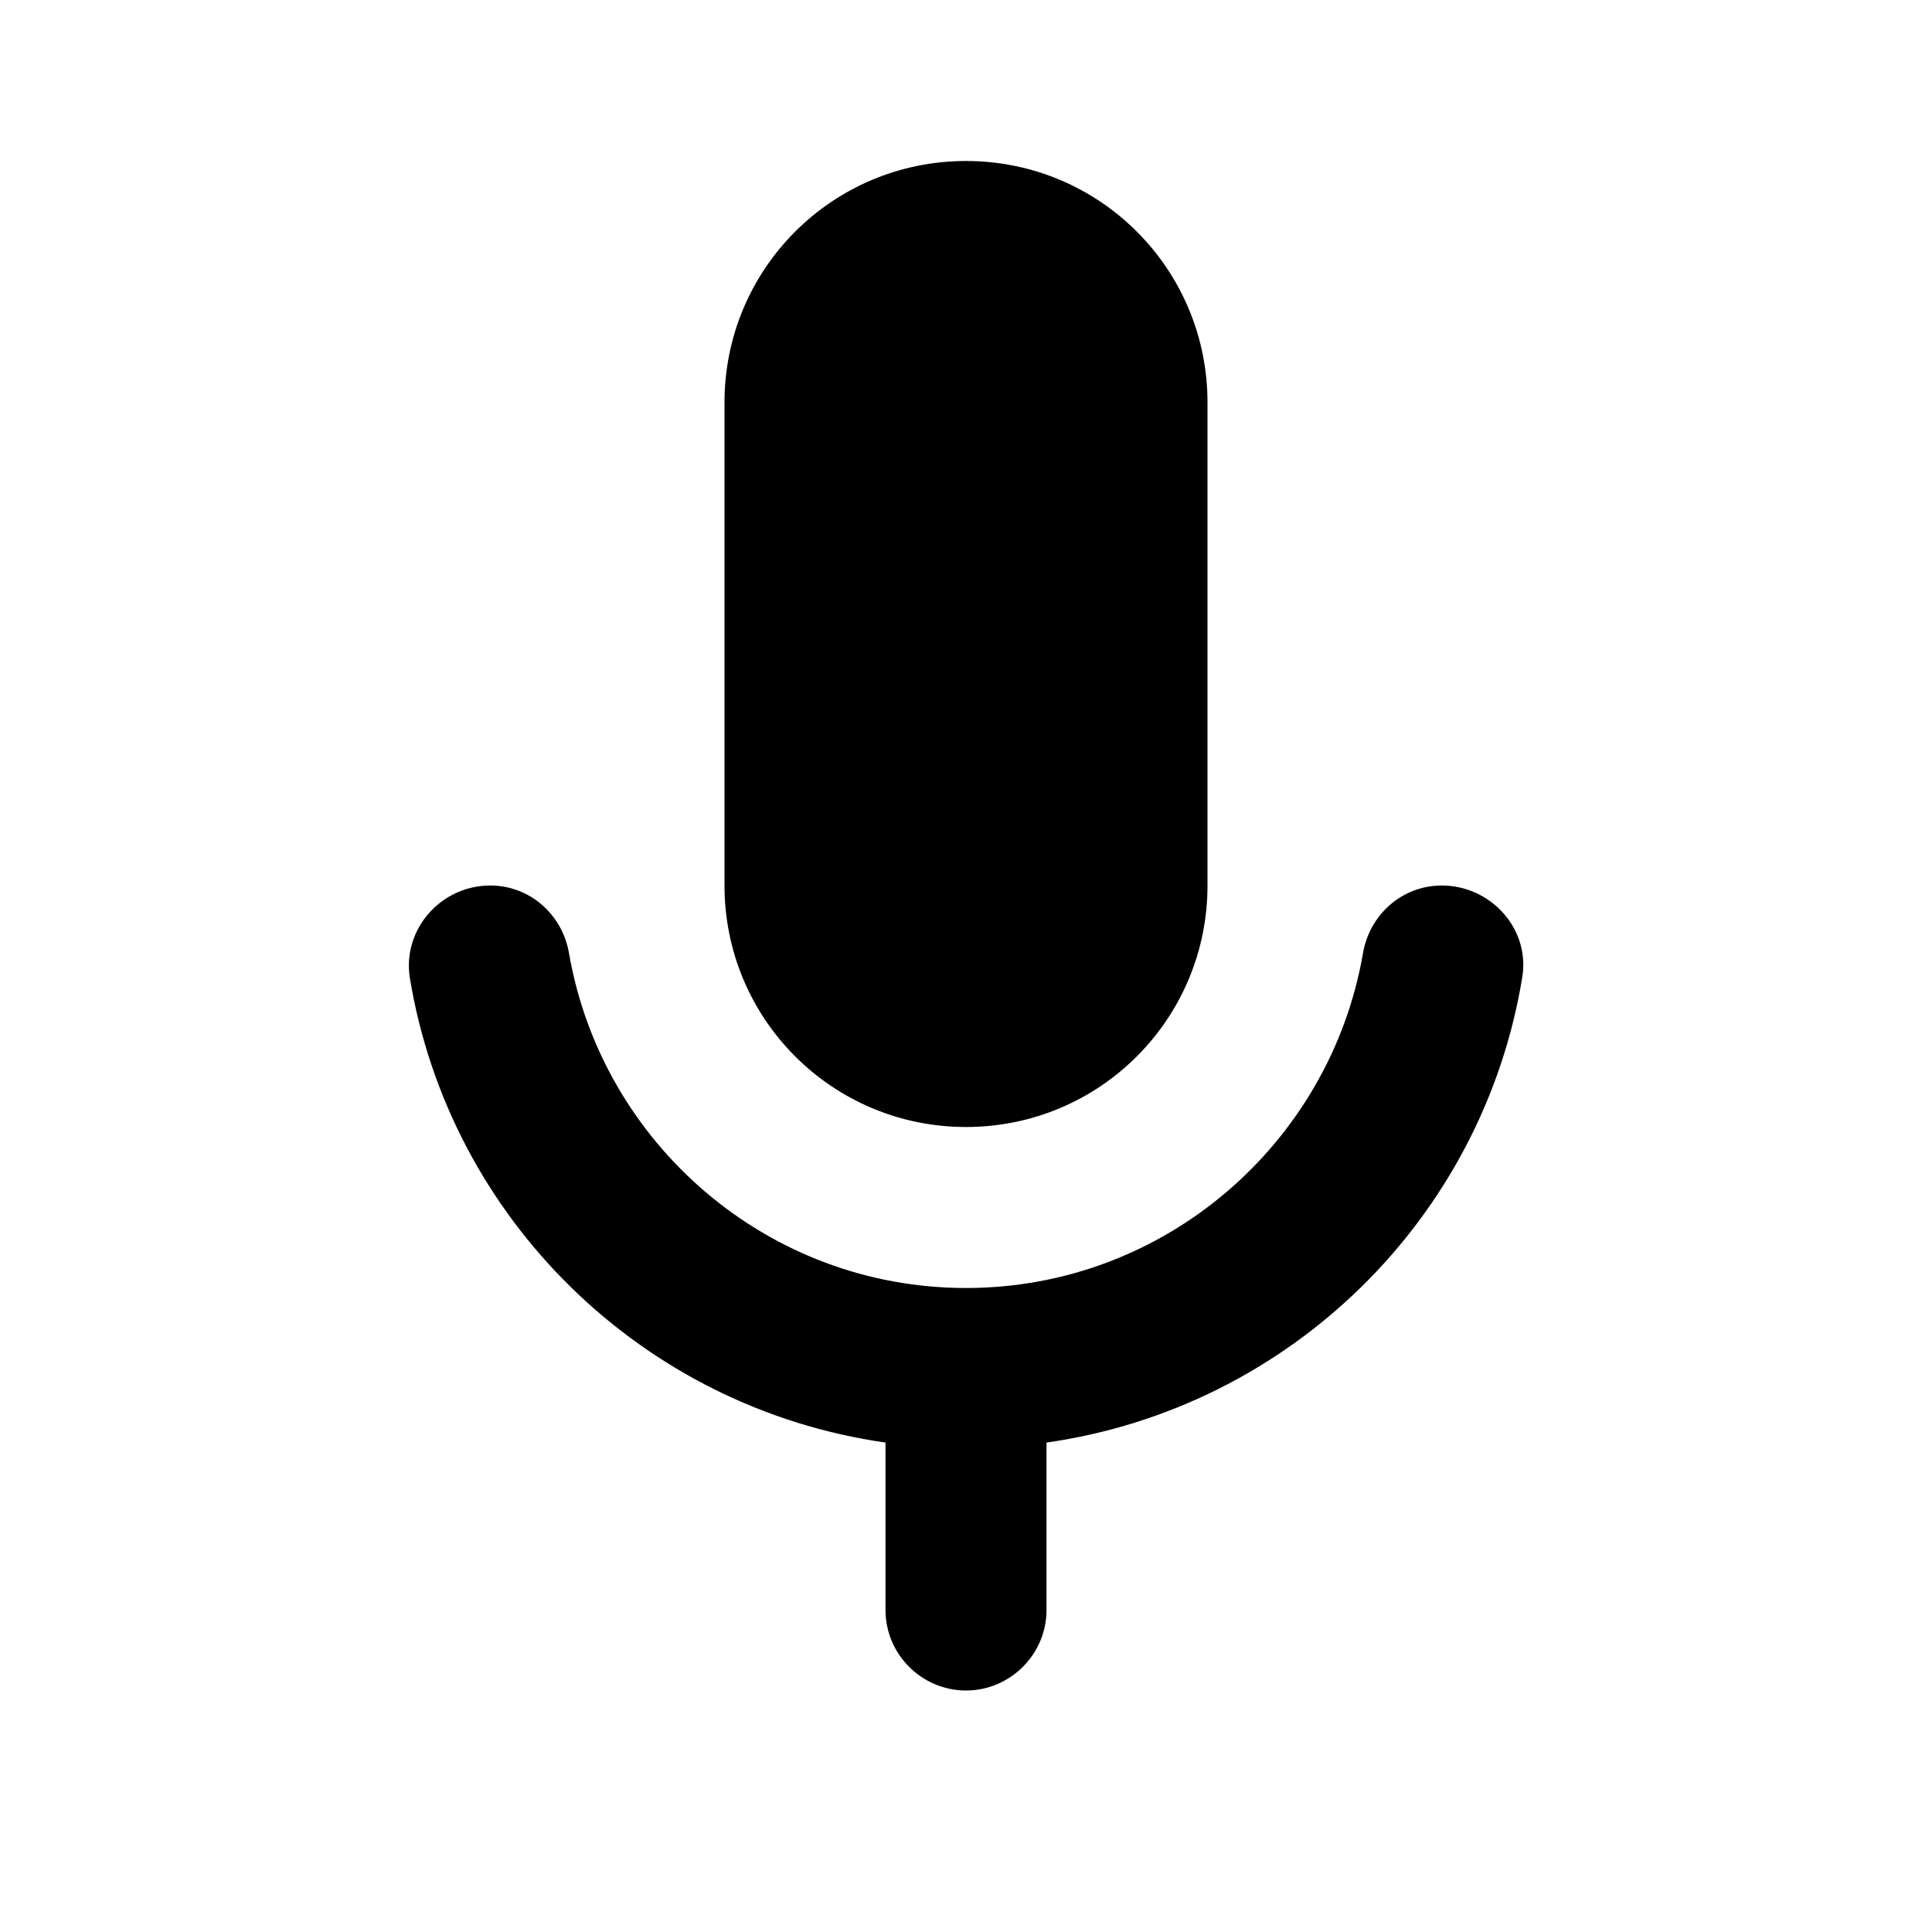
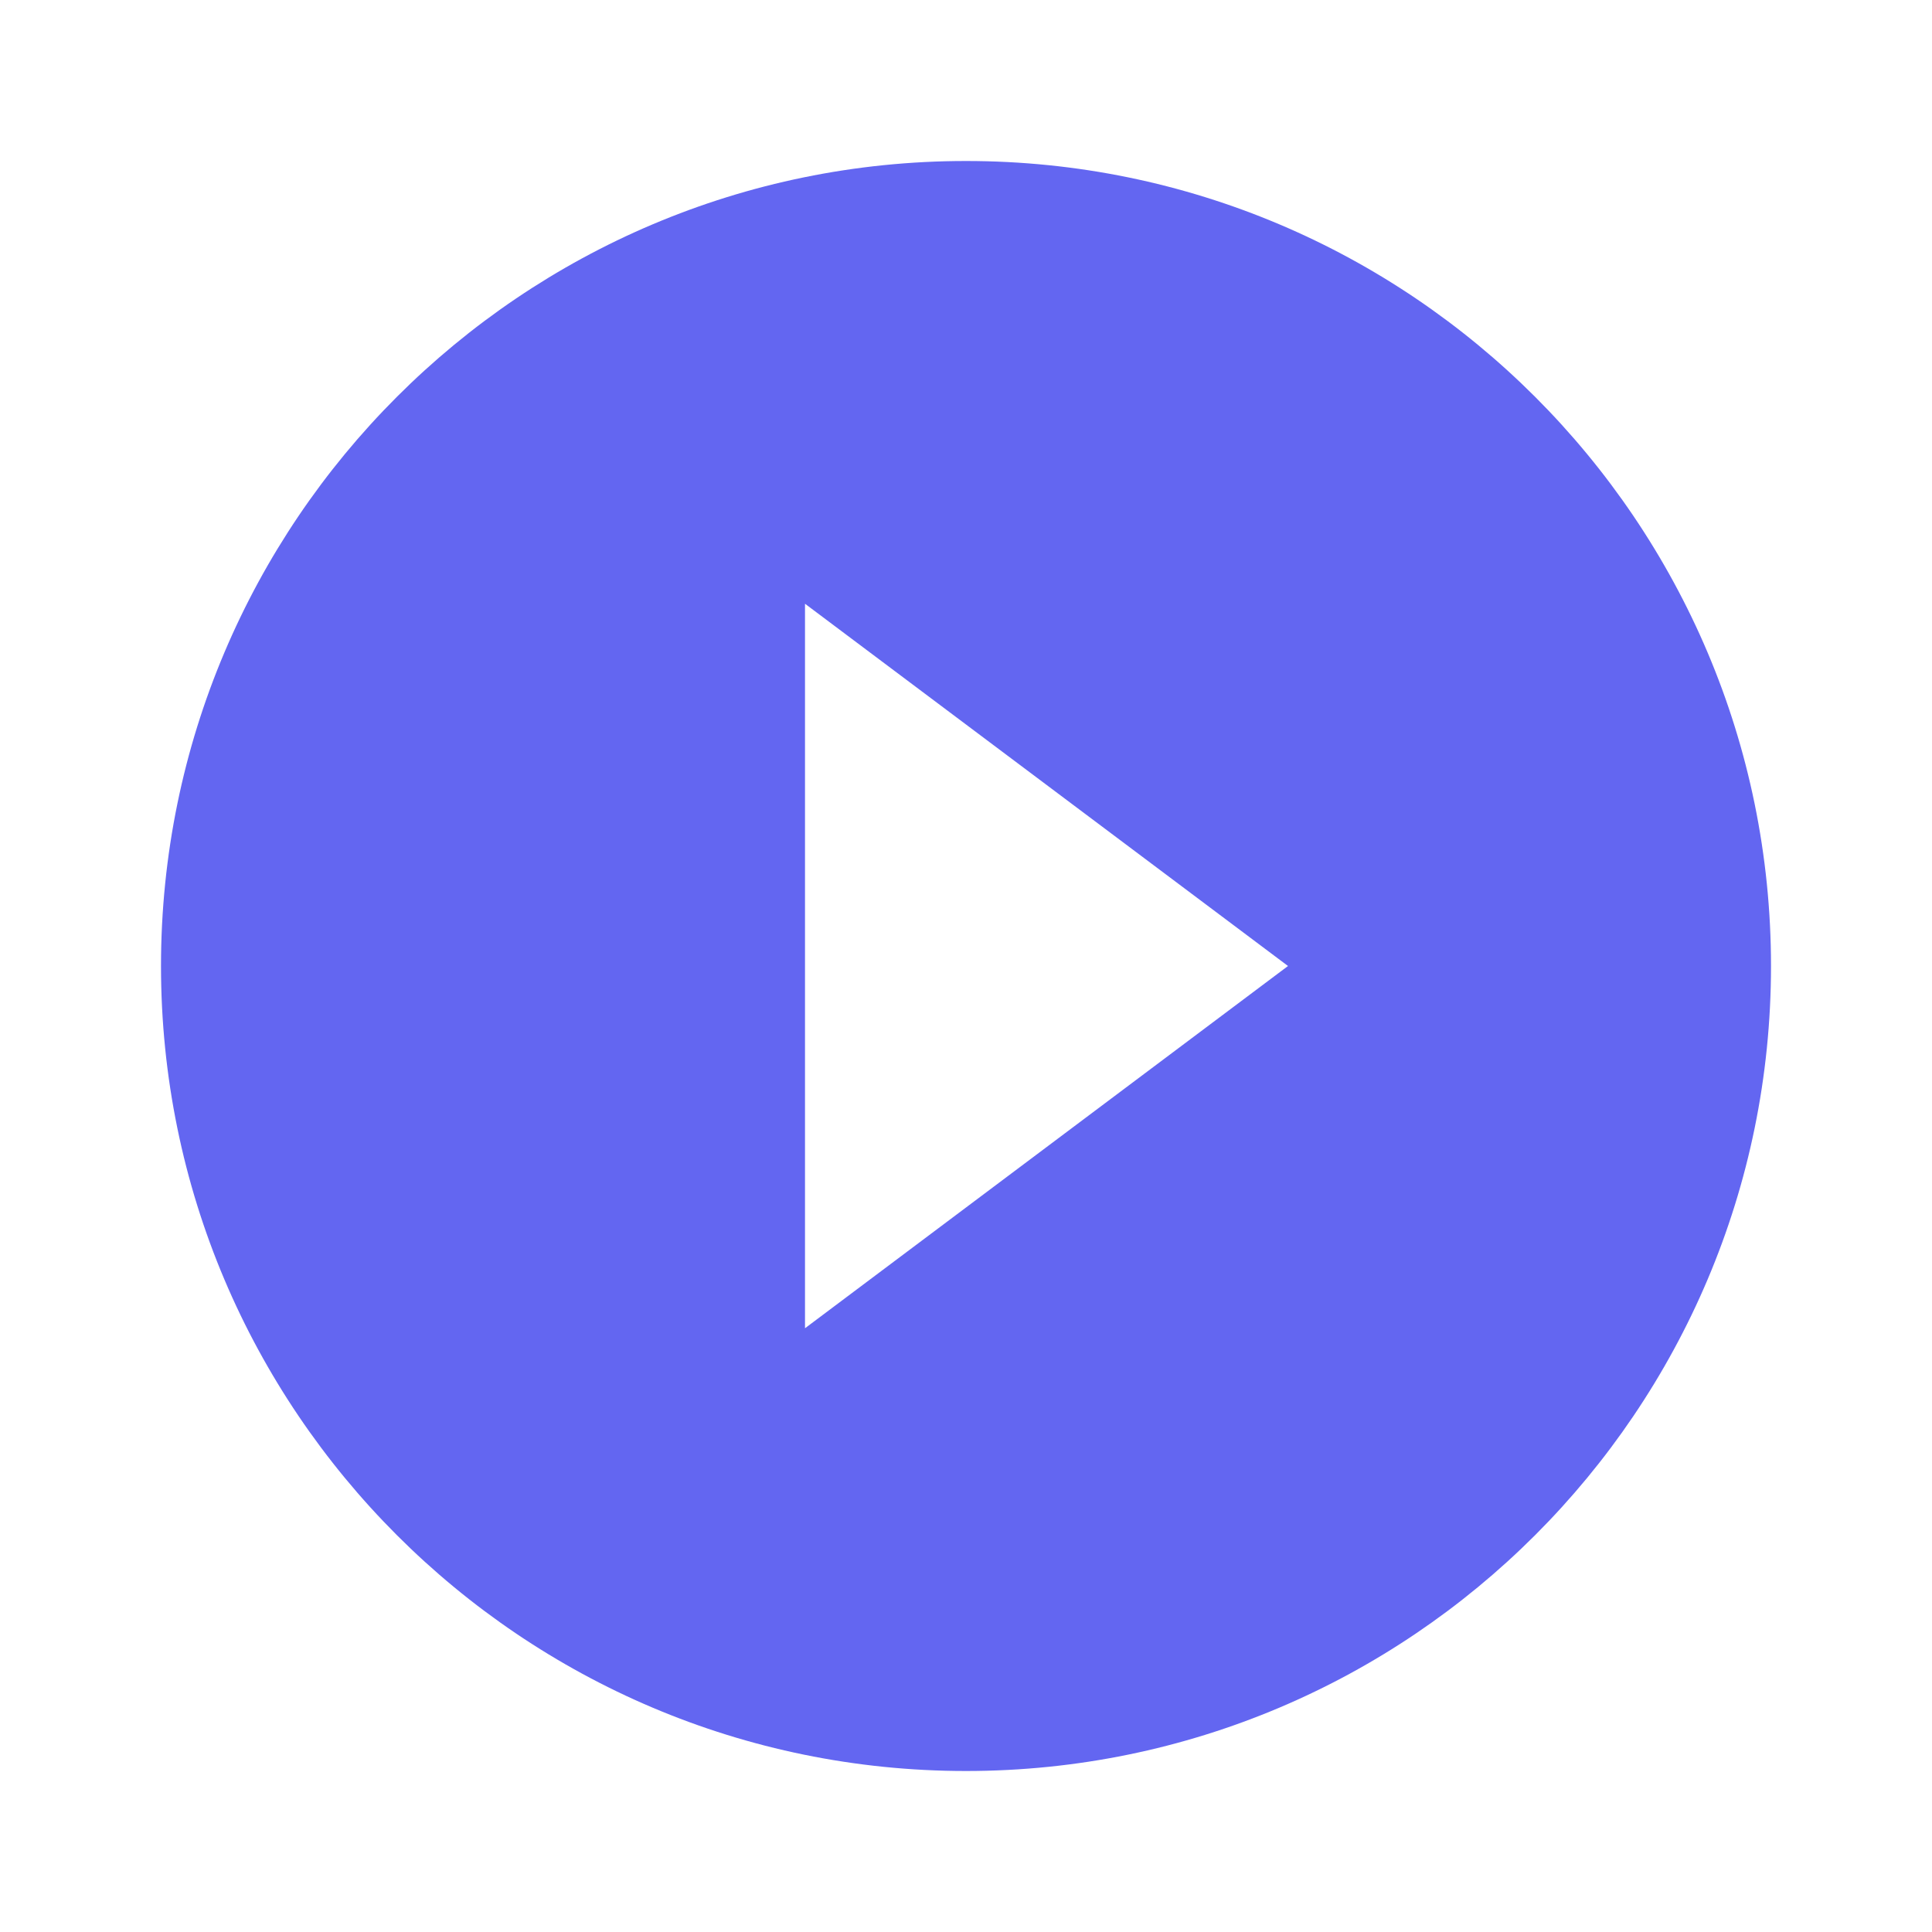
- <svg xmlns="http://www.w3.org/2000/svg" width="20" height="20" viewBox="0 0 24 24">
-   <path d="M12 14c1.66 0 3-1.34 3-3V5c0-1.66-1.34-3-3-3S9 3.34 9 5v6c0 1.66 1.34 3 3 3zm5.91-3c-.49 0-.9.36-.98.85C16.52 14.2 14.47 16 12 16s-4.52-1.8-4.93-4.15c-.08-.49-.49-.85-.98-.85-.61 0-1.09.54-1 1.14.49 3 2.89 5.35 5.91 5.78V20c0 .55.45 1 1 1s1-.45 1-1v-2.08c3.02-.43 5.42-2.78 5.91-5.78.1-.6-.39-1.14-1-1.14z" fill="currentColor" />
+ <svg xmlns="http://www.w3.org/2000/svg" viewBox="0 0 24 24">
+   <path fill="#6366F1" d="M12 2C6.48 2 2 6.48 2 12s4.48 10 10 10 10-4.48 10-10S17.52 2 12 2zm-2 14.5v-9l6 4.5-6 4.5z" />
</svg>
